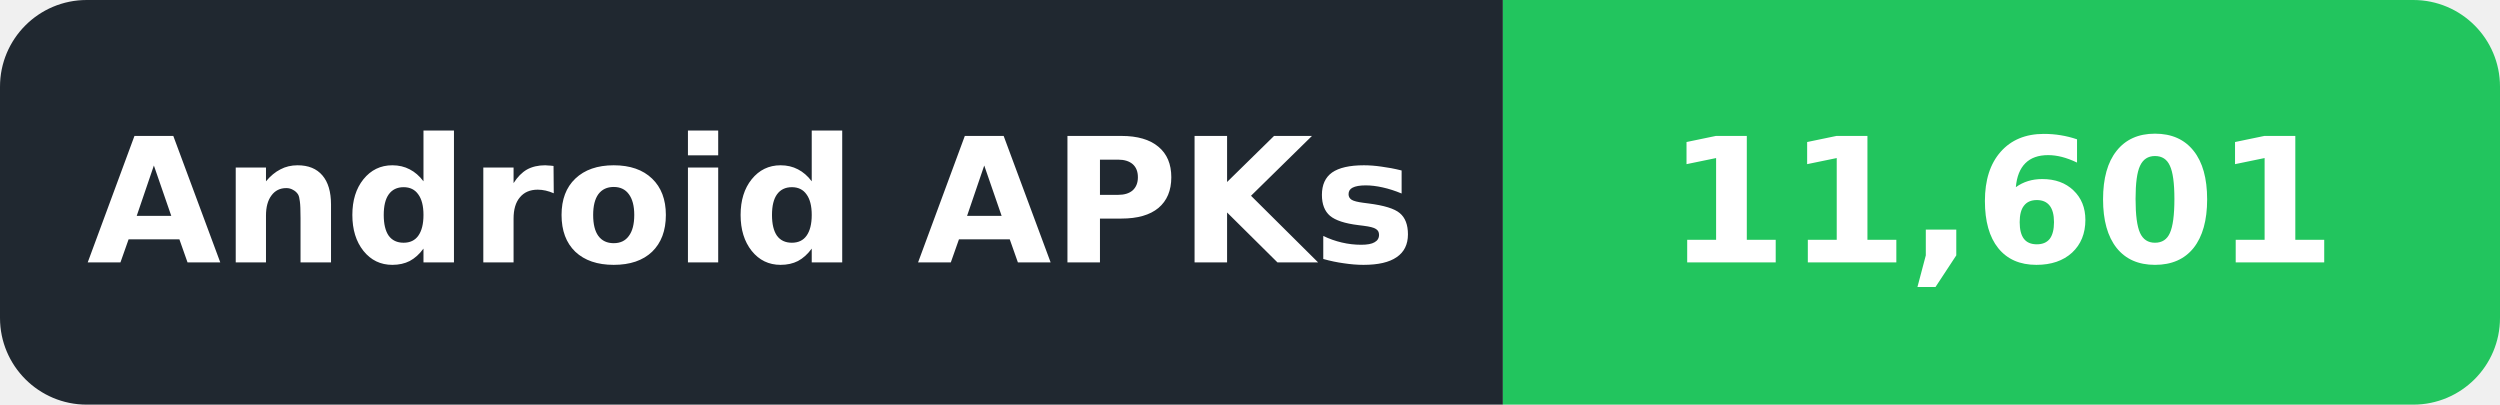
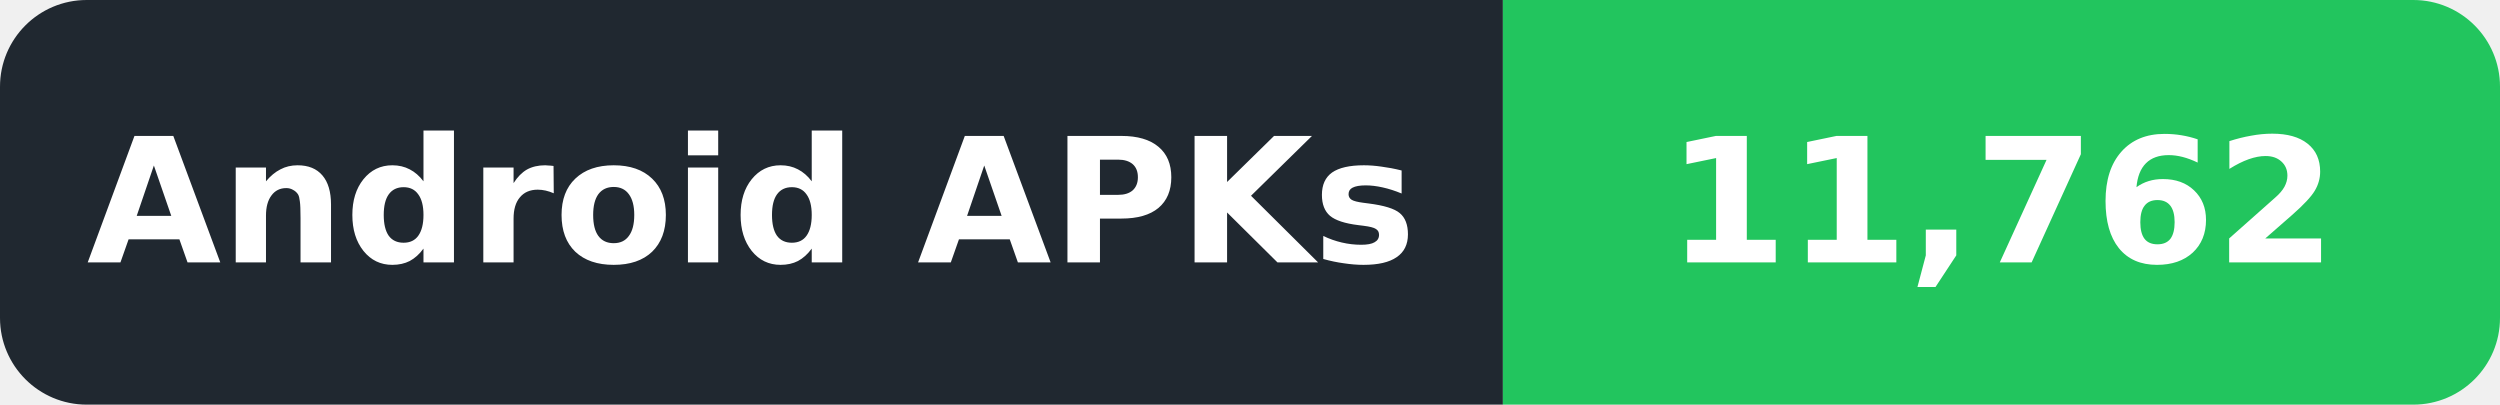
- <svg xmlns="http://www.w3.org/2000/svg" width="173" height="28" viewBox="0 0 173 28" role="img" aria-label="Android APKs: 11,601">
+ <svg xmlns="http://www.w3.org/2000/svg" width="173" height="28" viewBox="0 0 173 28" role="img" aria-label="Android APKs: 11,762">
  <defs>
    <clipPath id="badge">
      <rect width="173" height="28" rx="6" />
    </clipPath>
  </defs>
  <g clip-path="url(#badge)">
    <rect width="104" height="28" fill="#202830" />
    <rect x="104" width="69" height="28" fill="#22C55E" />
  </g>
  <g font-family="DejaVu Sans,Verdana,Arial,sans-serif" font-size="12" font-weight="600" fill="#ffffff" text-anchor="middle" dominant-baseline="central">
    <text x="52.0" y="14" textLength="86" lengthAdjust="spacingAndGlyphs">Android APKs</text>
-     <text x="138.5" y="14" textLength="51" lengthAdjust="spacingAndGlyphs">11,601</text>
+     <text x="138.5" y="14" textLength="51" lengthAdjust="spacingAndGlyphs">11,762</text>
  </g>
</svg>
